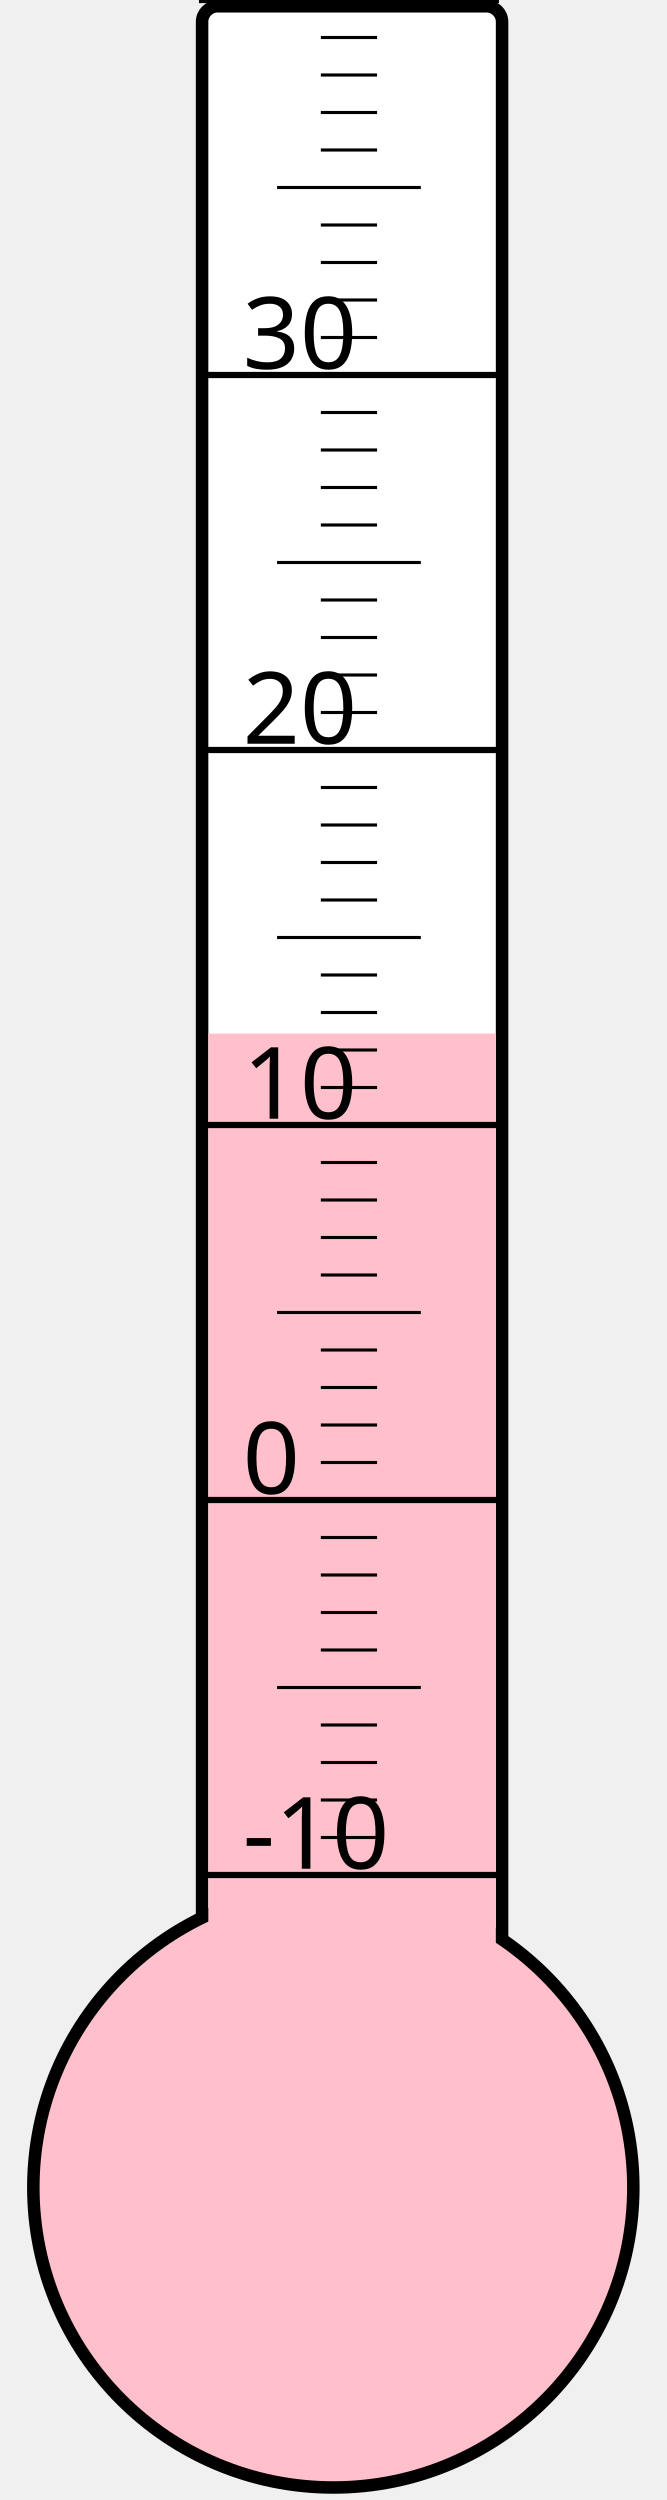
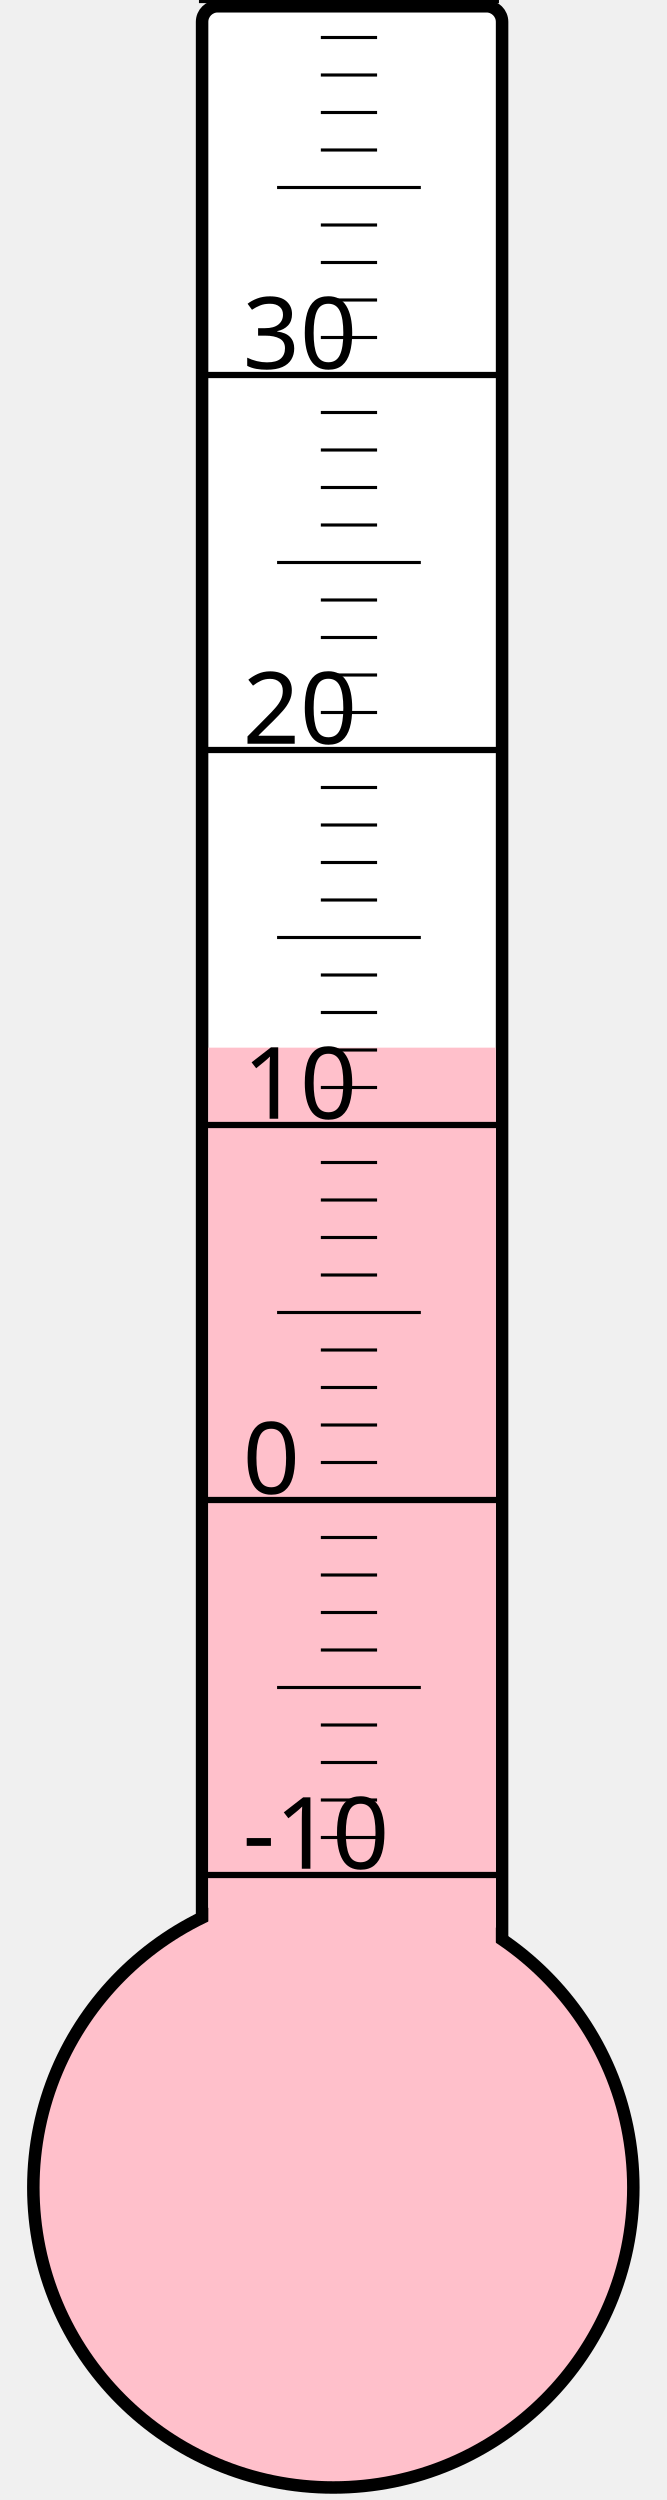
<svg xmlns="http://www.w3.org/2000/svg" width="40px" height="150px" viewBox="0 0 200 800">
  <rect width="200" height="800" x="0" y="0" style="fill: #ffffeb; fill-opacity: 0;" />
  <rect width="96" height="680" x="58" y="2" rx="5" ry="5" style="fill: white; fill-opacity: 1; stroke: black; stroke-width: 4;" />
  <circle cx="100" cy="700" r="96" style="fill: pink; stroke: black; stroke-width: 4;" />
-   <rect width="92" height="369.25" x="60" y="330.75" style="fill: pink; fill-opacity: 1; stroke-width: 0;" />
+   <rect width="92" height="364.75" x="60" y="335.25" style="fill: pink; fill-opacity: 1; stroke-width: 0;" />
  <text x="71" y="598" style="font-family: sans-serif; font-size: 24pt;">-10</text>
  <text x="71" y="478" style="font-family: sans-serif; font-size: 24pt;">0</text>
  <text x="71" y="358" style="font-family: sans-serif; font-size: 24pt;">10</text>
  <text x="71" y="238" style="font-family: sans-serif; font-size: 24pt;">20</text>
  <text x="71" y="118" style="font-family: sans-serif; font-size: 24pt;">30</text>
  <g style="stroke: black;">
    <line x1="57" y1="600" x2="153" y2="600" style="stroke-width: 2;" />
    <line x1="96" y1="588" x2="114" y2="588" style="stroke-width: 1;" />
    <line x1="96" y1="576" x2="114" y2="576" style="stroke-width: 1;" />
    <line x1="96" y1="564" x2="114" y2="564" style="stroke-width: 1;" />
    <line x1="96" y1="552" x2="114" y2="552" style="stroke-width: 1;" />
    <line x1="82" y1="540" x2="128" y2="540" style="stroke-width: 1;" />
    <line x1="96" y1="528" x2="114" y2="528" style="stroke-width: 1;" />
    <line x1="96" y1="516" x2="114" y2="516" style="stroke-width: 1;" />
    <line x1="96" y1="504" x2="114" y2="504" style="stroke-width: 1;" />
    <line x1="96" y1="492" x2="114" y2="492" style="stroke-width: 1;" />
    <line x1="57" y1="480" x2="153" y2="480" style="stroke-width: 2;" />
    <line x1="96" y1="468" x2="114" y2="468" style="stroke-width: 1;" />
    <line x1="96" y1="456" x2="114" y2="456" style="stroke-width: 1;" />
    <line x1="96" y1="444" x2="114" y2="444" style="stroke-width: 1;" />
    <line x1="96" y1="432" x2="114" y2="432" style="stroke-width: 1;" />
    <line x1="82" y1="420" x2="128" y2="420" style="stroke-width: 1;" />
    <line x1="96" y1="408" x2="114" y2="408" style="stroke-width: 1;" />
    <line x1="96" y1="396" x2="114" y2="396" style="stroke-width: 1;" />
    <line x1="96" y1="384" x2="114" y2="384" style="stroke-width: 1;" />
    <line x1="96" y1="372" x2="114" y2="372" style="stroke-width: 1;" />
    <line x1="57" y1="360" x2="153" y2="360" style="stroke-width: 2;" />
    <line x1="96" y1="348" x2="114" y2="348" style="stroke-width: 1;" />
    <line x1="96" y1="336" x2="114" y2="336" style="stroke-width: 1;" />
    <line x1="96" y1="324" x2="114" y2="324" style="stroke-width: 1;" />
    <line x1="96" y1="312" x2="114" y2="312" style="stroke-width: 1;" />
    <line x1="82" y1="300" x2="128" y2="300" style="stroke-width: 1;" />
    <line x1="96" y1="288" x2="114" y2="288" style="stroke-width: 1;" />
    <line x1="96" y1="276" x2="114" y2="276" style="stroke-width: 1;" />
    <line x1="96" y1="264" x2="114" y2="264" style="stroke-width: 1;" />
    <line x1="96" y1="252" x2="114" y2="252" style="stroke-width: 1;" />
    <line x1="57" y1="240" x2="153" y2="240" style="stroke-width: 2;" />
    <line x1="96" y1="228" x2="114" y2="228" style="stroke-width: 1;" />
    <line x1="96" y1="216" x2="114" y2="216" style="stroke-width: 1;" />
    <line x1="96" y1="204" x2="114" y2="204" style="stroke-width: 1;" />
    <line x1="96" y1="192" x2="114" y2="192" style="stroke-width: 1;" />
    <line x1="82" y1="180" x2="128" y2="180" style="stroke-width: 1;" />
    <line x1="96" y1="168" x2="114" y2="168" style="stroke-width: 1;" />
    <line x1="96" y1="156" x2="114" y2="156" style="stroke-width: 1;" />
    <line x1="96" y1="144" x2="114" y2="144" style="stroke-width: 1;" />
    <line x1="96" y1="132" x2="114" y2="132" style="stroke-width: 1;" />
    <line x1="57" y1="120" x2="153" y2="120" style="stroke-width: 2;" />
    <line x1="96" y1="108" x2="114" y2="108" style="stroke-width: 1;" />
    <line x1="96" y1="96" x2="114" y2="96" style="stroke-width: 1;" />
    <line x1="96" y1="84" x2="114" y2="84" style="stroke-width: 1;" />
    <line x1="96" y1="72" x2="114" y2="72" style="stroke-width: 1;" />
    <line x1="82" y1="60" x2="128" y2="60" style="stroke-width: 1;" />
    <line x1="96" y1="48" x2="114" y2="48" style="stroke-width: 1;" />
    <line x1="96" y1="36" x2="114" y2="36" style="stroke-width: 1;" />
    <line x1="96" y1="24" x2="114" y2="24" style="stroke-width: 1;" />
    <line x1="96" y1="12" x2="114" y2="12" style="stroke-width: 1;" />
    <line x1="57" y1="0" x2="153" y2="0" style="stroke-width: 2;" />
  </g>
</svg>
